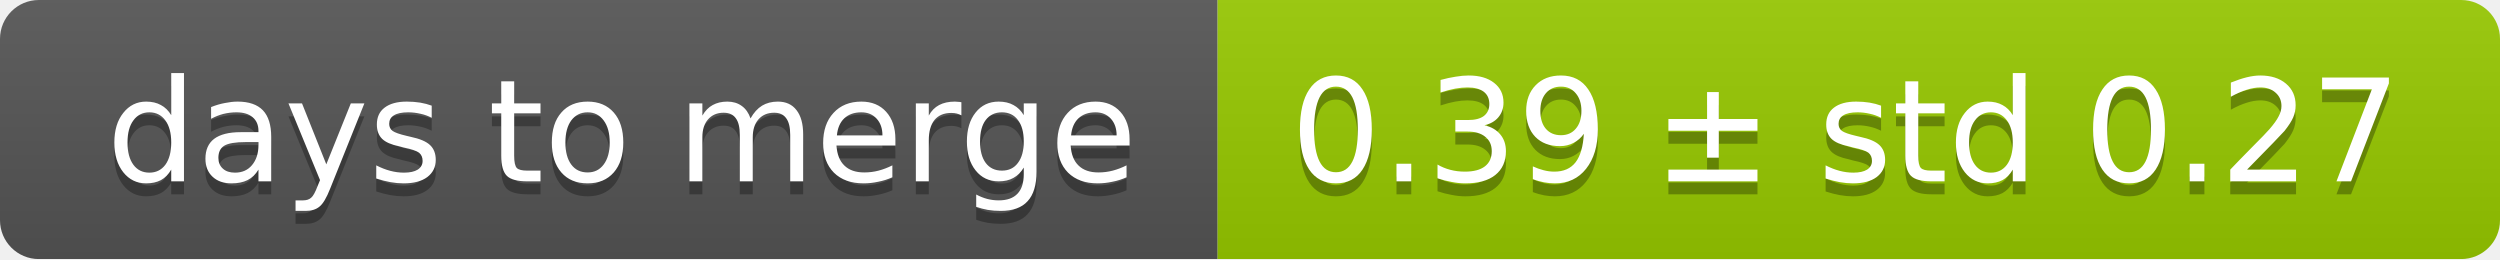
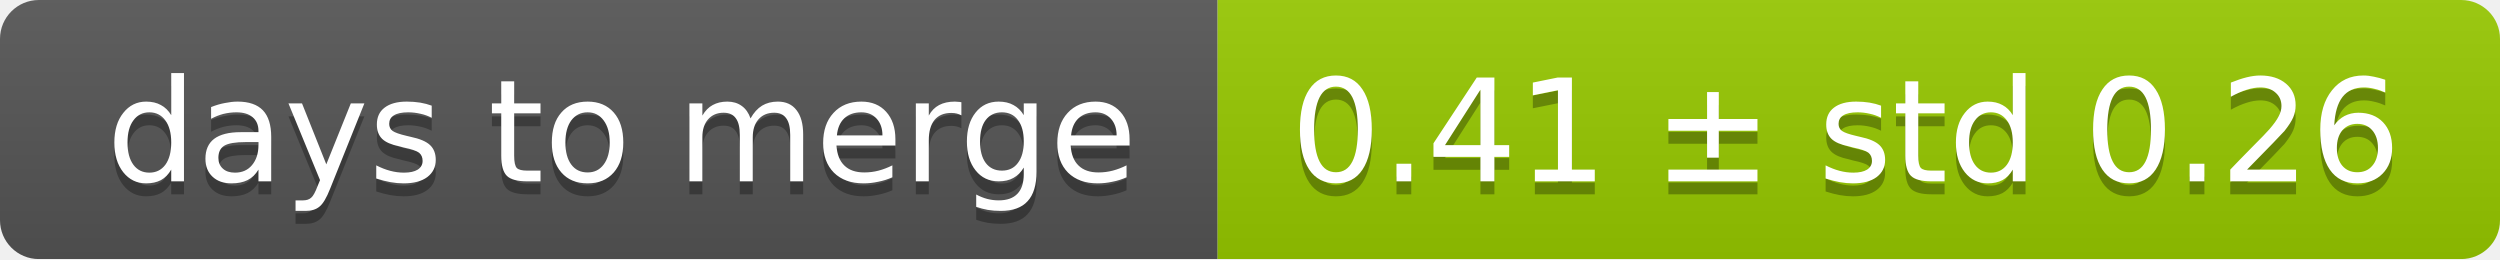
<svg xmlns="http://www.w3.org/2000/svg" width="193" height="20">
  <linearGradient id="smooth" x2="0" y2="100%">
    <stop offset="0" stop-color="#bbb" stop-opacity=".1" />
    <stop offset="1" stop-opacity=".1" />
  </linearGradient>
  <mask id="round">
    <rect width="193" height="20" rx="3" fill="#fff" />
  </mask>
  <g mask="url(#round)">
    <rect width="94" height="20" fill="#555" />
    <rect x="94" width="99" height="20" fill="#97ca00" />
    <rect width="193" height="20" fill="url(#smooth)" />
  </g>
  <g fill="#fff" text-anchor="middle" font-family="DejaVu Sans,Verdana,Geneva,sans-serif" font-size="11">
    <text x="48" y="15" fill="#010101" fill-opacity=".3">days to merge</text>
    <text x="48" y="14">days to merge</text>
-     <text x="142.5" y="15" fill="#010101" fill-opacity=".3">0.39 ± std 0.27</text>
-     <text x="142.5" y="14">0.39 ± std 0.27</text>
+     <text x="142.5" y="15" fill="#010101" fill-opacity=".3">0.41 ± std 0.26</text>
+     <text x="142.5" y="14">0.41 ± std 0.26</text>
  </g>
</svg>
